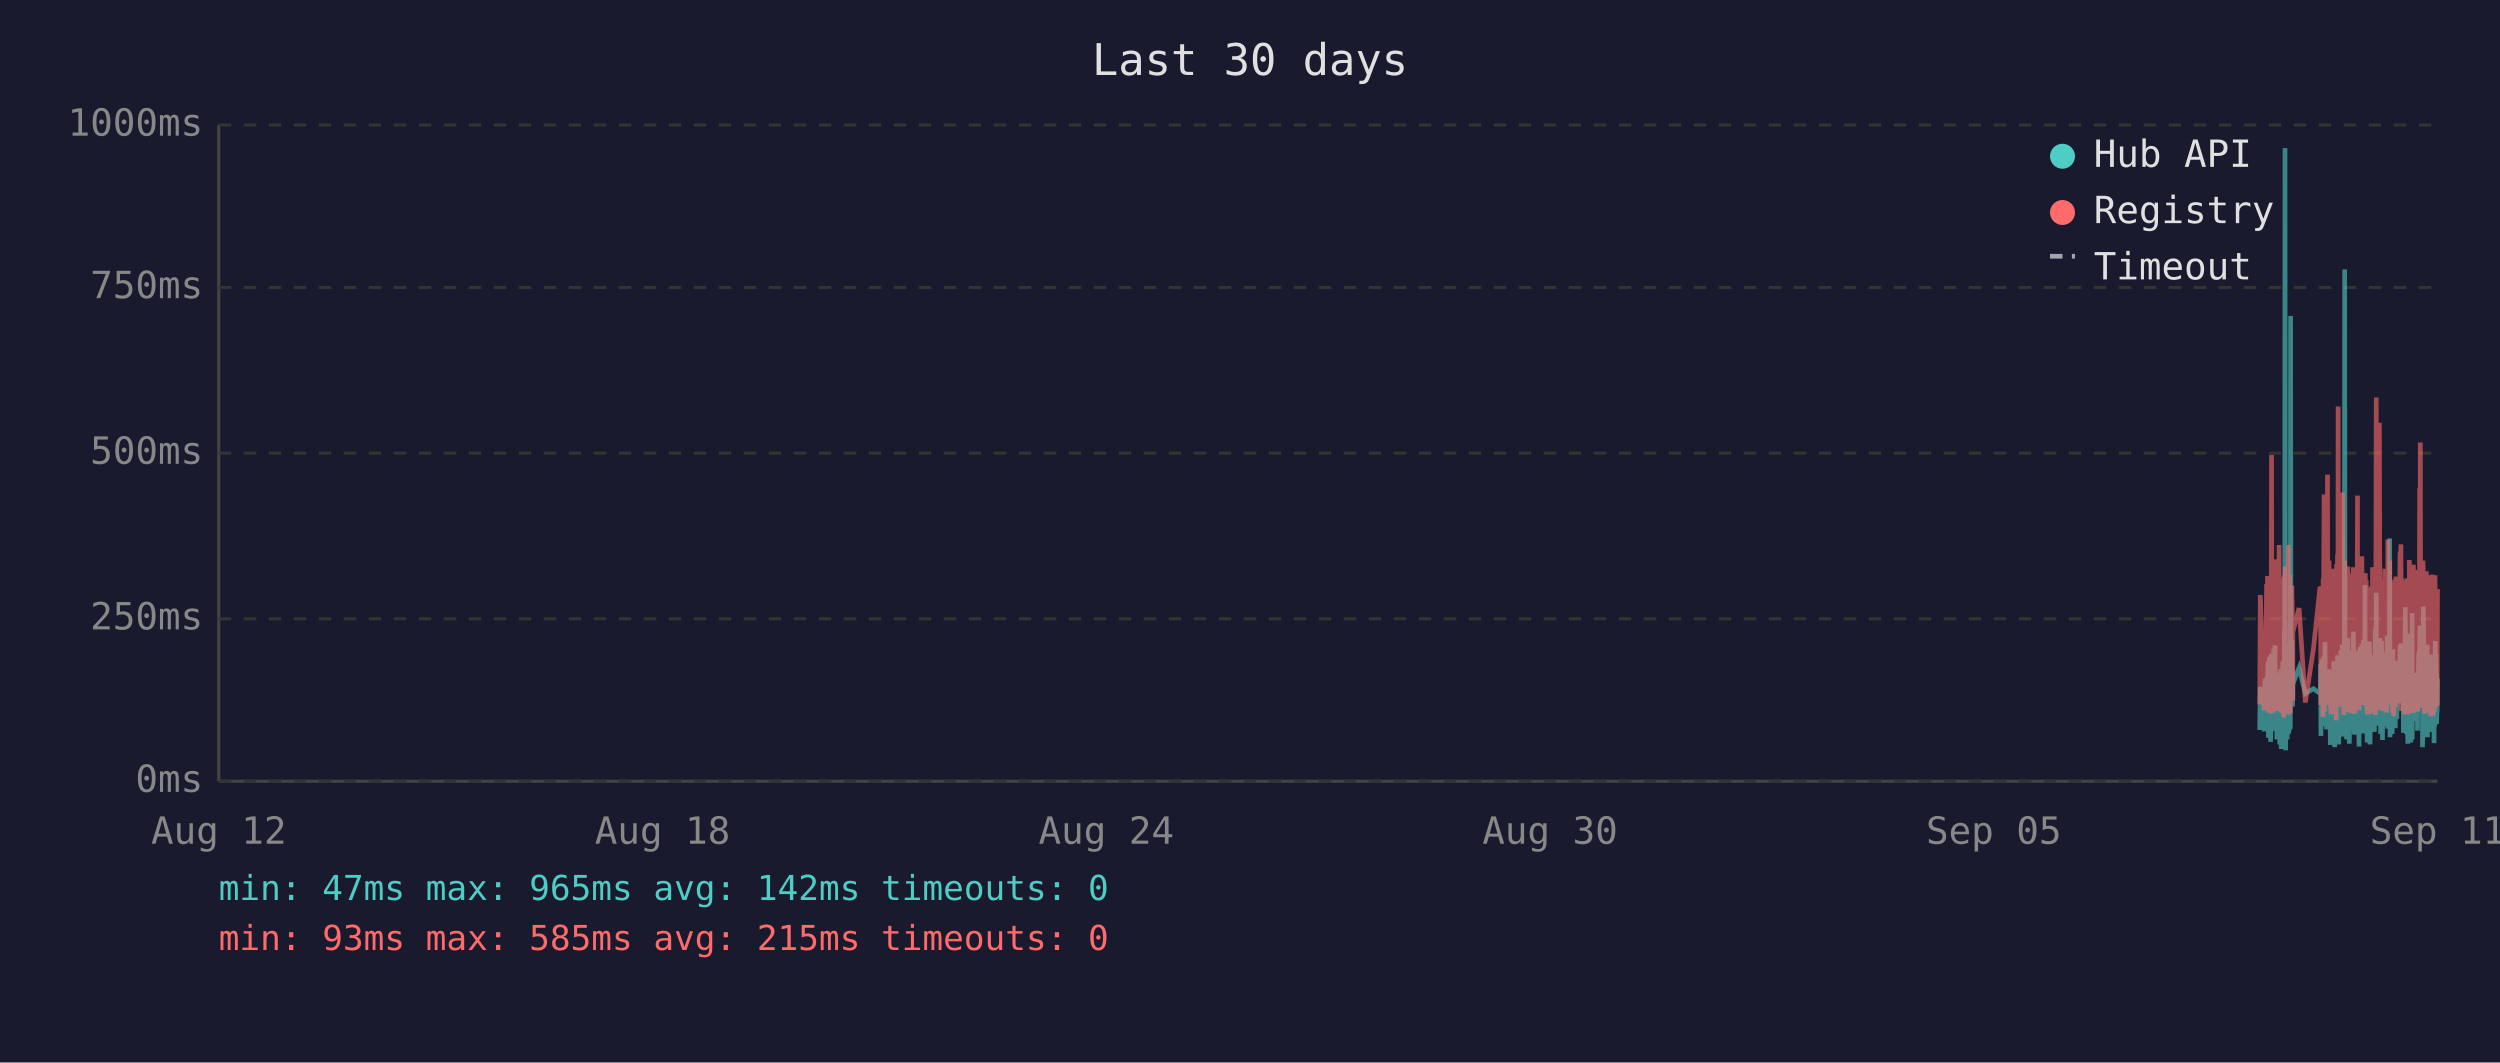
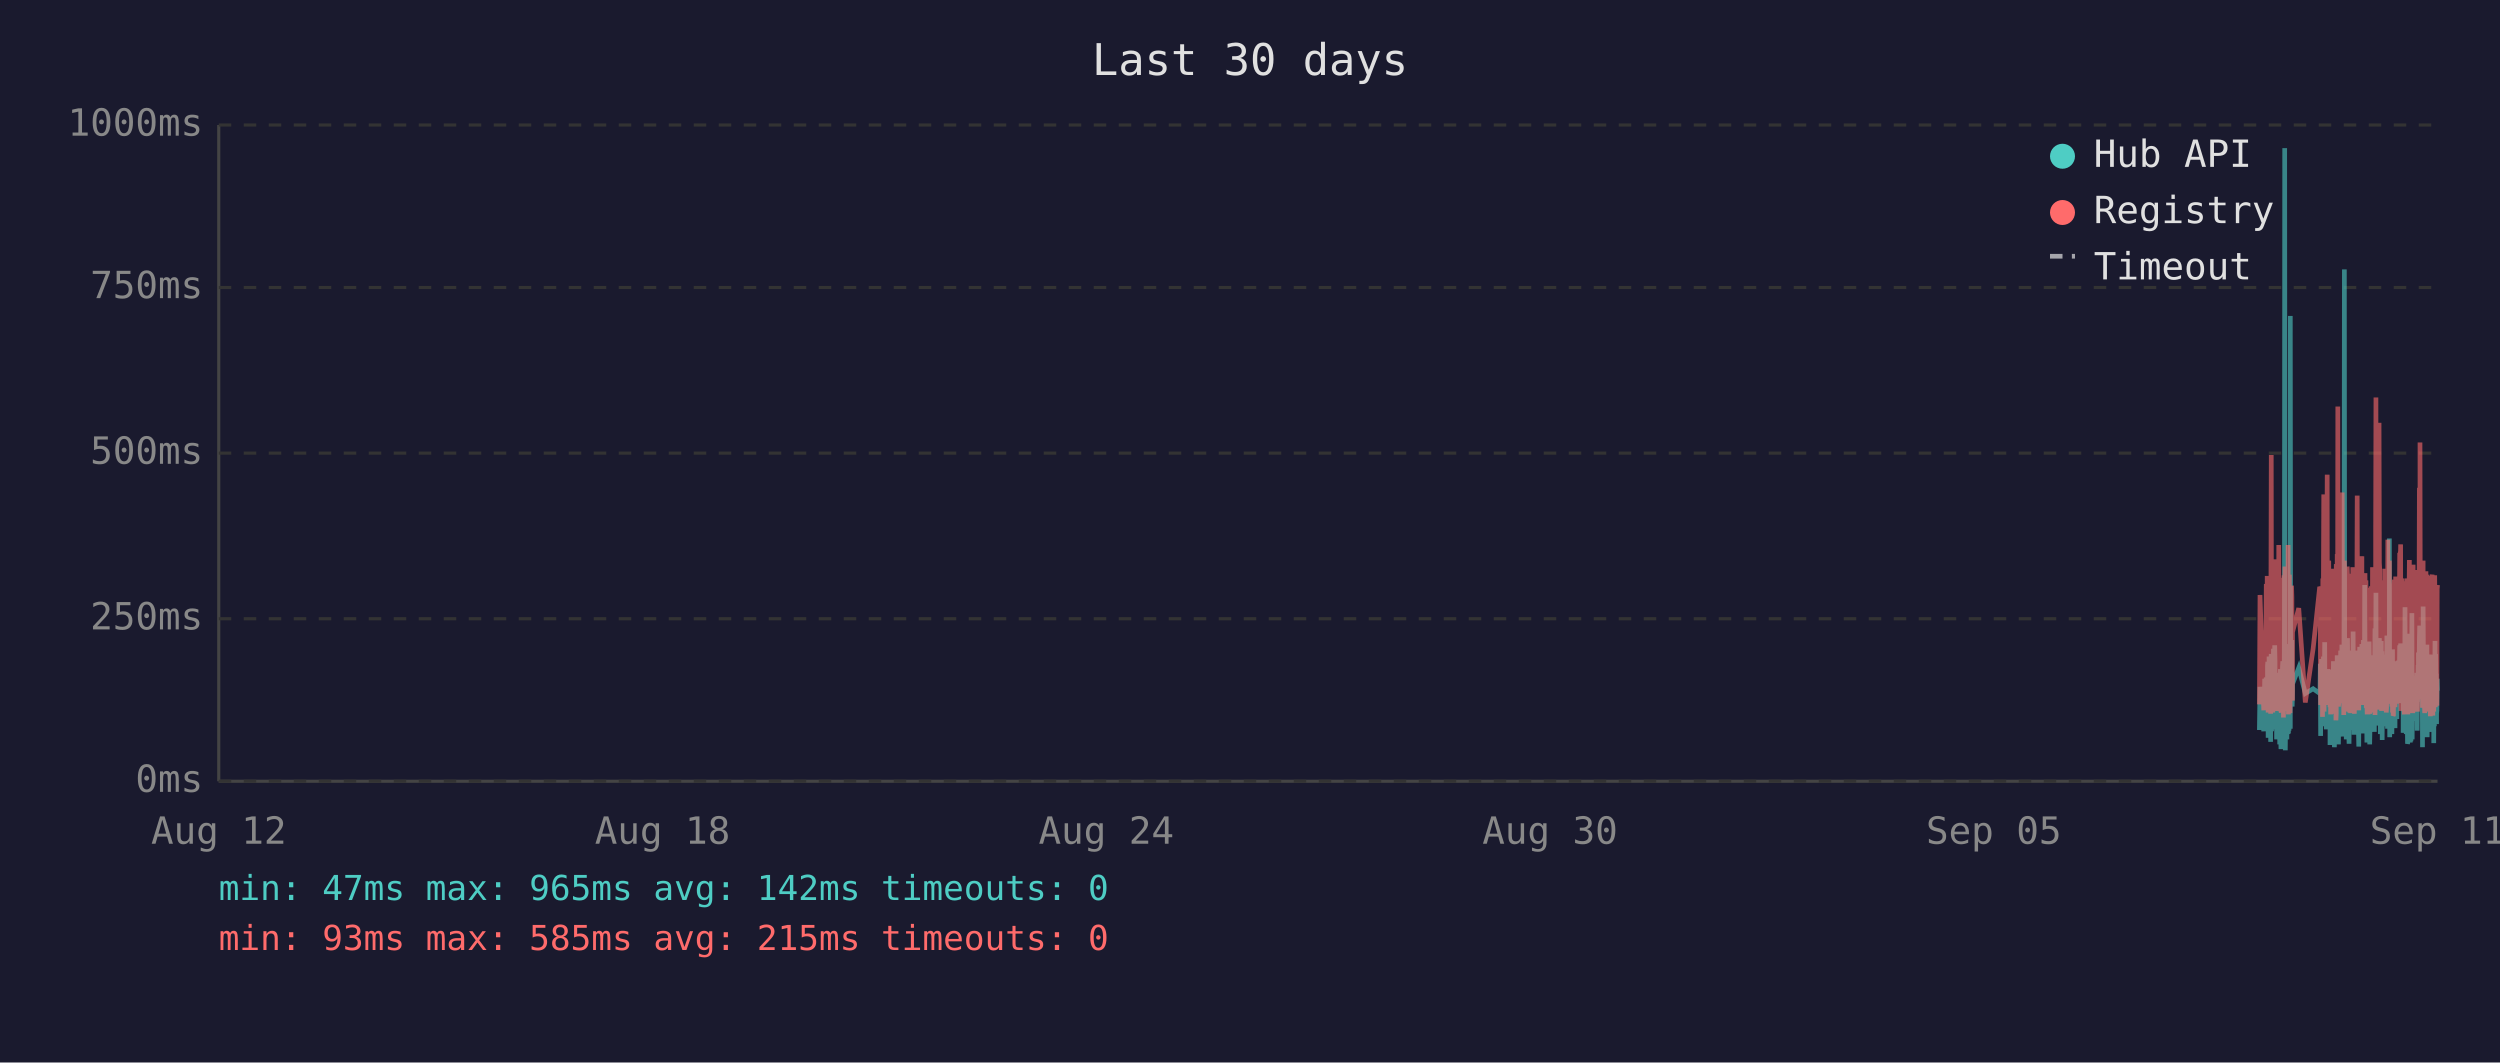
<svg xmlns="http://www.w3.org/2000/svg" viewBox="0 0 800 340" font-family="monospace" font-size="12">
  <rect width="800" height="340" fill="#1a1a2e" />
  <text x="400" y="24" fill="#e0e0e0" font-size="14" text-anchor="middle">Last 30 days</text>
  <line x1="70" y1="40" x2="70" y2="250" stroke="#444" stroke-width="1" />
  <line x1="70" y1="250" x2="780" y2="250" stroke="#444" stroke-width="1" />
  <line x1="70" y1="250" x2="780" y2="250" stroke="#333" stroke-width="1" stroke-dasharray="4" />
  <text x="65" y="250" fill="#888" text-anchor="end" dominant-baseline="middle">0ms</text>
  <line x1="70" y1="198" x2="780" y2="198" stroke="#333" stroke-width="1" stroke-dasharray="4" />
  <text x="65" y="198" fill="#888" text-anchor="end" dominant-baseline="middle">250ms</text>
  <line x1="70" y1="145" x2="780" y2="145" stroke="#333" stroke-width="1" stroke-dasharray="4" />
  <text x="65" y="145" fill="#888" text-anchor="end" dominant-baseline="middle">500ms</text>
  <line x1="70" y1="92" x2="780" y2="92" stroke="#333" stroke-width="1" stroke-dasharray="4" />
  <text x="65" y="92" fill="#888" text-anchor="end" dominant-baseline="middle">750ms</text>
  <line x1="70" y1="40" x2="780" y2="40" stroke="#333" stroke-width="1" stroke-dasharray="4" />
  <text x="65" y="40" fill="#888" text-anchor="end" dominant-baseline="middle">1000ms</text>
  <text x="70" y="270" fill="#888" text-anchor="middle">Aug 12</text>
  <text x="212" y="270" fill="#888" text-anchor="middle">Aug 18</text>
  <text x="354" y="270" fill="#888" text-anchor="middle">Aug 24</text>
  <text x="496" y="270" fill="#888" text-anchor="middle">Aug 30</text>
  <text x="638" y="270" fill="#888" text-anchor="middle">Sep 05</text>
  <text x="780" y="270" fill="#888" text-anchor="middle">Sep 11</text>
-   <polyline points="723.1,233.6 723.3,219.8 724.5,234.0 724.8,217.2 724.9,223.3 725.3,216.8 725.4,222.3 725.5,224.2 725.6,225.0 725.6,233.6 725.7,213.0 725.8,211.8 725.9,236.1 725.9,235.1 726.0,223.8 726.1,221.2 726.1,222.3 726.2,210.1 726.3,223.3 726.4,234.7 726.5,220.6 726.6,218.9 726.6,237.4 726.7,223.1 726.8,210.9 726.9,209.3 727.0,234.0 727.0,217.0 727.1,214.3 727.2,230.9 727.3,233.4 727.4,220.6 727.4,221.2 727.5,220.6 727.5,215.8 727.6,207.6 727.7,216.6 727.8,213.9 727.9,218.9 728.0,206.5 728.0,211.4 728.1,228.4 728.2,226.1 728.3,220.2 728.4,221.2 728.5,221.9 728.5,228.8 728.6,236.6 728.7,221.9 728.8,215.3 728.9,231.1 729.0,221.9 729.0,221.2 729.1,218.7 729.2,234.7 729.3,221.2 729.4,218.1 729.5,223.1 729.5,238.2 729.6,220.8 729.7,224.8 729.8,214.1 729.9,232.6 730.0,239.7 730.0,237.6 730.1,232.6 730.2,219.1 730.3,219.8 730.4,217.2 730.5,213.2 730.5,211.6 730.6,220.2 730.7,216.6 730.8,222.5 730.8,234.7 730.9,229.4 731.0,225.6 731.0,201.5 731.1,223.8 731.2,47.4 731.3,196.0 731.4,240.1 731.4,231.1 731.5,221.0 731.6,225.0 731.7,217.9 731.8,212.8 731.9,236.6 731.9,222.7 732.0,222.9 732.1,221.0 732.2,234.9 732.3,209.0 732.4,234.7 732.4,213.5 732.5,206.1 732.6,233.8 732.7,220.2 732.8,230.7 732.9,223.8 732.9,233.2 733.0,101.1 733.1,207.2 733.2,217.9 733.3,218.9 733.4,224.4 733.4,204.8 733.5,216.6 733.6,226.1 733.7,221.2 733.7,218.9 735.7,213.7 737.7,221.9 740.3,220.4 742.4,221.9 742.5,221.0 742.6,212.4 742.7,235.5 742.7,214.1 742.8,215.3 742.9,214.3 743.0,210.9 743.1,219.5 743.2,221.0 743.2,222.9 743.3,232.4 743.4,217.4 743.5,231.1 743.6,210.1 743.7,216.0 743.7,232.2 743.8,226.1 743.9,216.2 744.0,205.5 744.1,230.3 744.2,217.4 744.2,224.4 744.3,232.2 744.4,215.8 744.5,233.4 744.6,214.5 744.7,219.3 744.8,221.9 744.9,227.3 745.0,214.1 745.1,222.9 745.1,215.6 745.2,218.3 745.3,220.0 745.4,215.1 745.5,230.1 745.6,214.3 745.6,215.8 745.7,238.4 745.8,223.8 745.9,238.0 746.0,222.1 746.1,222.1 746.1,230.5 746.2,220.2 746.3,216.8 746.4,225.6 746.5,236.1 746.6,221.9 746.6,216.8 746.7,220.6 746.8,211.6 746.9,216.6 747.0,233.8 747.1,239.1 747.1,234.9 747.2,227.3 747.3,229.4 747.4,211.6 747.5,215.1 747.6,215.8 747.6,236.1 747.6,235.3 747.7,221.7 747.8,216.8 747.9,233.8 748.0,209.7 748.0,223.8 748.1,222.7 748.2,216.6 748.3,229.4 748.4,238.2 748.5,229.6 748.5,220.4 748.6,214.5 748.7,220.4 748.8,229.8 748.9,221.2 749.0,219.3 749.0,217.4 749.1,208.2 749.2,218.5 749.3,208.2 749.4,218.9 749.5,206.3 749.5,235.7 749.6,212.2 749.7,213.9 749.8,219.8 749.9,218.7 750.0,233.0 750.0,219.3 750.1,226.1 750.2,197.1 750.3,86.2 750.4,216.0 750.5,233.8 750.5,208.2 750.6,213.0 750.7,210.3 750.8,223.3 750.9,236.6 751.0,217.9 751.0,205.9 751.1,216.4 751.2,216.4 751.3,204.2 751.4,216.4 751.5,219.8 751.5,213.7 751.5,231.7 751.6,223.1 751.7,234.9 751.8,238.0 751.9,228.2 751.9,231.5 752.0,222.1 752.1,222.1 752.2,233.6 752.3,219.5 752.4,208.2 752.4,225.8 752.5,212.8 752.6,221.0 752.7,233.2 752.8,224.4 752.9,231.5 752.9,216.0 753.0,218.9 753.1,202.1 753.2,224.6 753.3,217.7 753.4,235.1 753.4,222.9 753.5,226.1 753.6,221.4 753.7,219.8 753.8,211.4 753.9,212.2 753.9,220.8 754.0,208.2 754.1,221.4 754.2,222.5 754.3,214.9 754.4,220.2 754.4,209.0 754.5,219.5 754.6,220.2 754.7,215.3 754.8,218.7 754.8,233.4 754.9,238.9 754.9,210.9 755.0,223.5 755.1,213.2 755.2,207.0 755.3,219.5 755.3,216.4 755.4,223.3 755.5,224.2 755.6,215.3 755.7,210.9 755.8,221.0 755.8,206.1 755.9,233.0 756.0,220.4 756.1,210.7 756.2,220.2 756.3,234.7 756.3,204.8 756.4,219.1 756.5,228.6 756.6,214.3 756.7,222.3 756.8,187.2 756.8,208.6 756.9,221.2 757.0,207.4 757.1,220.6 757.2,221.4 757.3,228.4 757.3,223.5 757.4,226.5 757.5,237.6 757.5,221.4 757.6,234.2 757.7,220.8 757.8,214.9 757.8,234.5 757.9,217.0 758.0,227.1 758.1,221.7 758.2,205.3 758.3,215.6 758.3,226.5 758.4,238.2 758.5,232.6 758.6,223.3 758.7,216.8 758.8,234.0 758.8,225.4 758.9,218.1 759.0,209.9 759.1,218.3 759.2,225.6 759.2,209.7 759.3,211.6 759.4,224.0 759.5,219.1 759.5,221.4 759.6,223.8 759.7,233.4 759.7,226.7 759.8,234.2 759.9,222.9 760.0,213.0 760.1,201.1 760.2,229.2 760.2,220.8 760.3,215.8 760.4,189.7 760.5,223.5 760.6,208.8 760.7,223.3 760.7,217.7 760.8,207.8 760.9,218.1 761.0,213.9 761.1,212.0 761.2,218.9 761.2,218.3 761.3,232.2 761.4,206.3 761.5,204.2 761.6,218.5 761.7,230.9 761.7,218.3 761.8,234.9 761.9,229.8 762.0,215.3 762.1,205.1 762.2,232.6 762.2,231.1 762.3,208.4 762.4,236.8 762.5,218.9 762.6,228.6 762.6,228.4 762.7,209.5 762.8,217.0 762.9,232.4 763.0,230.1 763.1,212.8 763.1,223.8 763.2,221.4 763.3,232.2 763.4,218.1 763.5,222.5 763.6,229.4 763.6,221.2 763.7,230.3 763.8,224.2 763.9,203.4 764.0,208.2 764.1,233.2 764.1,222.9 764.2,228.2 764.3,216.6 764.4,219.3 764.5,221.0 764.6,214.5 764.6,211.8 764.7,172.3 764.8,235.9 764.9,230.9 765.0,211.6 765.1,209.5 765.1,217.2 765.2,218.7 765.3,220.0 765.4,215.3 765.5,234.9 765.6,227.3 765.6,213.9 765.7,207.8 765.8,230.1 765.9,225.4 766.0,233.0 766.0,215.1 766.1,225.0 766.2,219.3 766.3,220.8 766.3,220.6 766.4,225.0 766.5,233.0 766.5,211.6 766.6,222.9 766.7,220.0 766.8,225.0 766.9,213.7 767.0,213.7 767.0,230.1 767.1,213.5 767.2,224.2 767.3,214.9 767.4,224.2 767.5,211.4 767.6,218.7 767.6,212.8 767.7,215.1 767.8,225.0 767.9,213.7 768.0,206.5 768.1,213.9 768.1,217.7 768.2,219.1 768.3,205.9 768.4,224.0 768.5,212.4 768.5,216.4 768.6,219.8 768.7,220.6 768.8,215.3 768.9,222.5 769.0,224.6 769.0,223.1 769.1,234.5 769.2,230.9 769.3,229.6 769.4,224.6 769.5,225.2 769.5,216.6 769.6,218.3 769.7,194.3 769.8,231.1 769.9,223.3 770.0,207.4 770.0,216.2 770.1,234.9 770.2,231.7 770.3,212.8 770.4,226.5 770.5,238.0 770.5,237.6 770.6,221.4 770.7,219.5 770.8,220.4 770.9,217.2 771.0,217.9 771.0,202.8 771.1,216.6 771.2,224.4 771.3,215.6 771.4,215.1 771.4,237.6 771.5,219.8 771.5,237.2 771.6,233.2 771.7,222.9 771.8,224.2 771.9,196.2 771.9,236.6 772.0,217.9 772.1,218.9 772.2,223.3 772.3,218.5 772.4,224.4 772.4,217.2 772.5,217.7 772.6,216.4 772.7,228.2 772.8,217.0 772.9,216.4 772.9,217.0 773.0,224.8 773.1,230.7 773.2,222.5 773.3,218.5 773.4,221.2 773.4,215.3 773.5,217.4 773.6,233.8 773.7,217.4 773.8,224.6 773.9,212.8 773.9,214.9 774.0,208.8 774.1,214.1 774.2,215.3 774.3,204.8 774.4,200.2 774.4,223.3 774.5,211.4 774.6,209.3 774.7,205.1 774.8,215.1 774.9,223.5 774.9,224.2 775.0,209.9 775.1,216.8 775.2,214.9 775.2,239.1 775.3,235.5 775.4,216.4 775.4,214.7 775.5,194.1 775.6,210.9 775.7,216.2 775.8,232.8 775.8,233.0 775.9,221.9 776.0,235.5 776.1,220.6 776.2,222.3 776.3,226.1 776.3,232.8 776.4,211.4 776.5,232.6 776.6,235.3 776.7,206.3 776.8,235.9 776.8,220.4 776.9,217.2 777.0,221.4 777.1,213.7 777.2,217.0 777.3,218.3 777.3,214.9 777.4,231.5 777.5,212.2 777.6,215.1 777.7,217.4 777.8,234.2 777.8,231.7 777.9,210.3 778.0,209.5 778.1,220.2 778.2,219.8 778.3,219.3 778.3,224.4 778.4,224.0 778.5,215.3 778.6,224.4 778.6,233.8 778.7,220.2 778.8,228.6 778.8,216.0 778.9,237.8 779.0,215.6 779.1,232.4 779.2,220.2 779.3,205.1 779.3,231.3 779.4,220.2 779.5,209.3 779.6,216.6 779.7,215.6 779.7,231.7 779.8,228.4 779.9,227.3 780.0,217.2" fill="none" stroke="#4ecdc4" stroke-width="1.5" opacity="0.6" />
-   <polyline points="723.1,225.4 723.3,190.4 724.5,227.3 724.8,201.7 724.9,226.5 725.3,187.6 725.4,187.6 725.5,215.8 725.6,184.3 725.6,224.6 725.7,206.3 725.8,192.5 725.9,228.0 725.9,225.8 726.0,209.0 726.1,204.0 726.1,209.0 726.2,196.2 726.3,224.4 726.4,225.8 726.5,206.1 726.6,204.2 726.6,228.4 726.7,222.3 726.8,186.0 726.9,145.6 727.0,226.3 727.0,215.1 727.1,226.3 727.2,224.2 727.3,226.5 727.4,228.0 727.4,228.0 727.5,206.5 727.5,198.1 727.6,181.3 727.7,193.1 727.8,199.4 727.9,181.1 728.0,201.1 728.0,196.7 728.1,223.5 728.2,214.9 728.3,179.0 728.4,185.3 728.5,227.5 728.5,225.8 728.6,226.7 728.7,185.7 728.8,209.5 728.9,224.4 729.0,184.9 729.0,184.5 729.1,206.3 729.2,225.0 729.3,174.4 729.4,200.7 729.5,185.3 729.5,226.5 729.6,186.4 729.7,222.7 729.8,190.8 729.9,216.6 730.0,227.5 730.0,228.0 730.1,227.7 730.2,186.6 730.3,210.5 730.4,200.2 730.5,200.4 730.5,198.1 730.6,206.1 730.7,190.4 730.8,184.9 730.8,229.6 730.9,217.7 731.0,184.1 731.0,188.3 731.1,216.6 731.2,187.8 731.3,181.3 731.4,227.5 731.4,225.6 731.5,207.4 731.6,226.5 731.7,201.3 731.8,193.9 731.9,226.9 731.9,184.1 732.0,209.0 732.1,185.5 732.2,225.8 732.3,174.4 732.4,228.6 732.4,192.7 732.5,197.5 732.6,224.0 732.7,183.9 732.8,225.0 732.9,228.2 732.9,216.0 733.0,209.9 733.1,192.2 733.2,193.3 733.3,221.7 733.4,187.4 733.4,191.0 733.5,192.9 733.6,217.2 733.7,224.2 733.7,202.3 735.7,194.6 737.7,224.8 740.3,207.6 742.4,187.8 742.5,188.7 742.6,201.7 742.7,225.6 742.7,191.0 742.8,187.6 742.9,190.8 743.0,190.6 743.1,208.8 743.2,210.5 743.2,216.0 743.3,229.4 743.4,185.1 743.5,218.7 743.6,182.8 743.7,158.2 743.7,221.7 743.8,227.7 743.9,191.8 744.0,178.8 744.1,225.4 744.2,203.0 744.2,219.5 744.3,219.3 744.4,205.3 744.5,225.6 744.6,182.0 744.7,181.3 744.8,151.9 744.9,218.5 745.0,189.1 745.1,208.0 745.1,207.4 745.2,210.1 745.3,179.4 745.4,202.1 745.5,224.2 745.6,194.3 745.6,189.9 745.7,226.3 745.8,196.4 745.9,228.6 746.0,206.5 746.1,217.4 746.1,224.4 746.2,182.0 746.3,191.4 746.4,228.4 746.5,225.4 746.6,225.2 746.6,187.6 746.7,184.7 746.8,196.7 746.9,204.0 747.0,223.8 747.1,224.4 747.1,226.9 747.2,215.6 747.3,216.8 747.4,210.1 747.5,208.2 747.6,205.9 747.6,230.5 747.6,228.4 747.7,180.5 747.8,186.4 747.9,223.8 748.0,177.3 748.0,184.7 748.1,225.8 748.2,130.1 748.3,217.2 748.4,226.1 748.5,224.8 748.5,181.8 748.6,190.8 748.7,201.7 748.8,225.0 748.9,221.0 749.0,183.4 749.0,192.7 749.1,199.2 749.2,184.9 749.3,182.2 749.4,183.9 749.5,178.4 749.5,224.2 749.6,157.6 749.7,197.7 749.8,208.6 749.9,184.5 750.0,214.1 750.0,228.8 750.1,206.5 750.2,194.6 750.3,179.4 750.4,186.6 750.5,221.9 750.5,214.1 750.6,203.6 750.7,197.3 750.8,208.8 750.9,225.2 751.0,190.6 751.0,194.6 751.1,189.5 751.2,181.3 751.3,184.5 751.4,191.4 751.5,188.1 751.5,192.7 751.5,226.1 751.6,227.7 751.7,225.0 751.8,223.5 751.9,215.3 751.9,228.0 752.0,215.1 752.1,184.5 752.2,215.3 752.3,228.2 752.4,197.3 752.4,184.3 752.5,224.4 752.6,183.6 752.7,225.6 752.8,185.3 752.9,224.8 752.9,226.3 753.0,181.5 753.1,190.8 753.2,213.5 753.3,189.7 753.4,225.0 753.4,228.4 753.5,226.3 753.6,217.7 753.7,203.4 753.8,199.6 753.9,194.8 753.9,185.3 754.0,199.4 754.1,188.9 754.2,215.1 754.3,190.6 754.4,158.6 754.4,192.7 754.5,187.8 754.6,207.8 754.7,195.0 754.8,184.1 754.8,216.0 754.9,227.3 754.9,183.6 755.0,223.8 755.1,194.3 755.2,182.8 755.3,185.1 755.3,202.3 755.4,204.4 755.5,220.6 755.6,189.3 755.7,207.8 755.8,181.3 755.8,178.0 755.9,223.3 756.0,183.4 756.1,191.6 756.2,204.0 756.3,225.6 756.3,195.8 756.4,210.1 756.5,222.9 756.6,189.1 756.7,207.0 756.8,191.2 756.8,197.5 756.9,183.4 757.0,197.9 757.1,193.5 757.2,185.7 757.3,226.5 757.3,225.4 757.4,210.9 757.5,226.7 757.5,225.2 757.6,228.6 757.7,210.1 757.8,193.1 757.8,228.6 757.9,214.7 758.0,214.9 758.1,214.5 758.2,188.1 758.3,191.4 758.3,226.3 758.4,228.4 758.5,223.8 758.6,211.4 758.7,216.8 758.8,226.5 758.8,187.6 758.9,203.4 759.0,226.5 759.1,191.2 759.2,217.0 759.2,181.5 759.3,196.2 759.4,228.0 759.5,191.8 759.5,225.8 759.6,225.8 759.7,227.5 759.7,218.3 759.8,227.7 759.9,183.9 760.0,190.6 760.1,228.8 760.2,222.9 760.2,223.8 760.3,170.4 760.4,127.2 760.5,196.0 760.6,199.6 760.7,227.1 760.7,188.9 760.8,191.6 760.9,209.0 761.0,192.5 761.1,188.5 761.2,182.2 761.2,209.0 761.3,225.6 761.4,135.3 761.5,180.1 761.6,182.0 761.7,225.2 761.7,185.7 761.8,223.8 761.9,225.8 762.0,189.1 762.1,207.0 762.2,227.5 762.2,216.0 762.3,197.1 762.4,222.5 762.5,214.5 762.6,217.2 762.6,223.8 762.7,189.5 762.8,186.8 762.9,223.5 763.0,223.3 763.1,189.9 763.1,226.5 763.2,182.0 763.3,224.2 763.4,205.3 763.5,227.1 763.6,224.0 763.6,185.1 763.7,228.0 763.8,226.5 763.9,184.5 764.0,207.2 764.1,218.3 764.1,172.7 764.2,224.4 764.3,195.0 764.4,189.7 764.5,181.3 764.6,185.1 764.6,197.5 764.7,179.4 764.8,224.0 764.9,225.2 765.0,192.2 765.1,205.9 765.1,207.4 765.2,210.5 765.3,224.4 765.4,191.4 765.5,226.1 765.6,218.3 765.6,189.3 765.7,228.0 765.8,209.0 765.9,229.0 766.0,228.8 766.0,192.9 766.1,187.0 766.2,187.6 766.3,185.5 766.3,208.0 766.4,224.6 766.5,226.3 766.5,200.4 766.6,216.4 766.7,184.5 766.8,207.2 766.9,190.8 767.0,191.8 767.0,225.2 767.1,190.8 767.2,208.2 767.3,191.2 767.4,188.1 767.5,194.1 767.6,187.0 767.6,193.1 767.7,189.7 767.8,224.2 767.9,193.3 768.0,176.9 768.1,188.9 768.1,176.5 768.2,180.7 768.3,174.2 768.4,227.5 768.5,185.7 768.5,191.0 768.6,207.2 768.7,185.1 768.8,192.0 768.9,216.6 769.0,226.3 769.0,208.0 769.1,226.5 769.2,227.3 769.3,218.9 769.4,227.1 769.5,228.6 769.5,191.6 769.6,227.1 769.7,198.6 769.8,227.3 769.9,218.9 770.0,186.0 770.0,191.0 770.1,224.6 770.2,228.6 770.3,185.1 770.4,217.4 770.5,223.8 770.5,228.6 770.6,227.3 770.7,206.1 770.8,206.1 770.9,193.9 771.0,188.9 771.0,179.2 771.1,200.0 771.2,226.7 771.3,193.9 771.4,192.0 771.4,227.3 771.5,204.8 771.5,227.5 771.6,226.5 771.7,225.4 771.8,226.7 771.9,193.3 771.9,228.2 772.0,193.1 772.1,209.0 772.2,228.2 772.3,180.7 772.4,210.9 772.4,197.7 772.5,192.9 772.6,193.5 772.7,215.8 772.8,199.8 772.9,207.2 772.9,224.4 773.0,224.6 773.1,214.7 773.2,186.2 773.3,225.2 773.4,182.4 773.4,190.6 773.5,197.5 773.6,226.5 773.7,227.7 773.8,212.0 773.9,191.8 773.9,189.3 774.0,194.3 774.1,191.4 774.2,191.4 774.3,156.1 774.4,209.9 774.4,184.3 774.5,141.6 774.6,198.8 774.7,200.7 774.8,195.8 774.9,223.8 774.9,185.7 775.0,197.7 775.1,191.0 775.2,193.5 775.2,226.5 775.3,223.1 775.4,191.6 775.4,179.4 775.5,225.2 775.6,185.5 775.7,194.6 775.8,209.9 775.8,224.2 775.9,228.0 776.0,228.2 776.1,222.5 776.2,187.4 776.3,200.2 776.3,225.6 776.4,182.8 776.5,227.7 776.6,224.0 776.7,183.9 776.8,219.5 776.8,184.3 776.9,189.3 777.0,194.8 777.1,189.3 777.2,189.7 777.3,203.8 777.3,209.3 777.4,212.6 777.5,185.7 777.6,206.5 777.7,207.4 777.8,229.2 777.8,222.7 777.9,194.6 778.0,196.9 778.1,204.0 778.2,219.3 778.3,184.5 778.3,183.9 778.4,208.4 778.5,209.5 778.6,215.1 778.6,229.0 778.7,204.2 778.8,216.2 778.8,208.2 778.9,227.7 779.0,192.9 779.1,226.3 779.2,184.1 779.3,194.3 779.3,226.3 779.4,207.8 779.5,197.3 779.6,189.1 779.7,204.4 779.7,224.4 779.8,217.4 779.9,225.8 780.0,188.5" fill="none" stroke="#ff6b6b" stroke-width="1.5" opacity="0.6" />
+   <polyline points="723.0,233.6 723.2,219.8 724.4,234.0 724.7,217.2 724.9,223.3 725.2,216.8 725.3,222.3 725.4,224.2 725.5,225.0 725.6,233.6 725.6,213.0 725.7,211.8 725.8,236.1 725.8,235.1 725.9,223.8 726.0,221.2 726.1,222.3 726.1,210.1 726.2,223.3 726.3,234.7 726.4,220.6 726.5,218.9 726.6,237.4 726.6,223.1 726.7,210.9 726.8,209.3 726.9,234.0 727.0,217.0 727.1,214.3 727.1,230.9 727.2,233.4 727.3,220.6 727.3,221.2 727.4,220.6 727.5,215.8 727.5,207.6 727.6,216.6 727.7,213.9 727.8,218.9 727.9,206.5 728.0,211.4 728.0,228.4 728.1,226.1 728.2,220.2 728.3,221.2 728.4,221.9 728.5,228.8 728.5,236.6 728.6,221.9 728.7,215.3 728.8,231.1 728.9,221.9 729.0,221.2 729.0,218.7 729.1,234.7 729.2,221.2 729.3,218.1 729.4,223.1 729.5,238.2 729.5,220.8 729.6,224.8 729.7,214.1 729.8,232.6 729.9,239.7 730.0,237.6 730.0,232.6 730.1,219.1 730.2,219.8 730.3,217.2 730.4,213.2 730.5,211.6 730.5,220.2 730.6,216.6 730.7,222.5 730.7,234.7 730.8,229.4 730.9,225.6 731.0,201.5 731.0,223.8 731.1,47.4 731.2,196.0 731.3,240.1 731.4,231.1 731.4,221.0 731.5,225.0 731.6,217.9 731.7,212.8 731.8,236.6 731.9,222.7 731.9,222.9 732.0,221.0 732.1,234.9 732.2,209.0 732.3,234.7 732.4,213.5 732.4,206.1 732.5,233.8 732.6,220.2 732.7,230.7 732.8,223.8 732.9,233.2 732.9,101.1 733.0,207.2 733.1,217.9 733.2,218.9 733.3,224.4 733.4,204.8 733.4,216.6 733.5,226.1 733.6,221.2 733.6,218.9 735.6,213.7 737.7,221.9 740.2,220.4 742.3,221.9 742.4,221.0 742.5,212.4 742.6,235.5 742.7,214.1 742.7,215.3 742.8,214.3 742.9,210.9 743.0,219.5 743.1,221.0 743.2,222.9 743.2,232.4 743.3,217.4 743.4,231.1 743.5,210.1 743.6,216.0 743.7,232.2 743.7,226.1 743.8,216.2 743.9,205.5 744.0,230.3 744.1,217.4 744.2,224.4 744.2,232.2 744.3,215.8 744.4,233.4 744.5,214.5 744.6,219.3 744.7,221.9 744.8,227.3 744.9,214.1 745.0,222.9 745.1,215.6 745.1,218.3 745.2,220.0 745.3,215.1 745.4,230.1 745.5,214.3 745.6,215.8 745.6,238.4 745.7,223.8 745.8,238.0 745.9,222.1 746.0,222.1 746.1,230.5 746.1,220.2 746.2,216.8 746.3,225.6 746.4,236.1 746.5,221.9 746.6,216.8 746.6,220.6 746.7,211.6 746.8,216.6 746.9,233.8 747.0,239.1 747.1,234.9 747.1,227.3 747.2,229.4 747.3,211.6 747.4,215.1 747.5,215.8 747.5,236.1 747.6,235.3 747.6,221.7 747.7,216.8 747.8,233.8 747.9,209.7 748.0,223.8 748.0,222.7 748.1,216.6 748.2,229.4 748.3,238.2 748.4,229.6 748.5,220.4 748.5,214.5 748.6,220.4 748.7,229.8 748.8,221.2 748.9,219.3 749.0,217.4 749.0,208.2 749.1,218.5 749.2,208.2 749.3,218.9 749.4,206.3 749.5,235.7 749.5,212.2 749.6,213.9 749.7,219.8 749.8,218.7 749.9,233.0 750.0,219.3 750.0,226.1 750.1,197.1 750.2,86.2 750.3,216.0 750.4,233.8 750.5,208.2 750.5,213.0 750.6,210.3 750.7,223.3 750.8,236.6 750.9,217.9 751.0,205.9 751.0,216.4 751.1,216.4 751.2,204.2 751.3,216.4 751.4,219.8 751.4,213.7 751.5,231.7 751.5,223.1 751.6,234.9 751.7,238.0 751.8,228.2 751.9,231.5 751.9,222.1 752.0,222.1 752.1,233.6 752.2,219.5 752.3,208.2 752.4,225.8 752.4,212.8 752.5,221.0 752.6,233.2 752.7,224.4 752.8,231.5 752.9,216.0 752.9,218.9 753.0,202.1 753.1,224.6 753.2,217.7 753.3,235.1 753.4,222.9 753.4,226.1 753.5,221.4 753.6,219.8 753.7,211.4 753.8,212.2 753.9,220.8 753.9,208.2 754.0,221.4 754.1,222.5 754.2,214.9 754.3,220.2 754.4,209.0 754.4,219.5 754.5,220.2 754.6,215.3 754.7,218.7 754.7,233.4 754.8,238.9 754.9,210.9 754.9,223.5 755.0,213.2 755.1,207.0 755.2,219.5 755.3,216.4 755.4,223.3 755.4,224.2 755.5,215.3 755.6,210.9 755.7,221.0 755.8,206.1 755.8,233.0 755.9,220.4 756.0,210.7 756.1,220.2 756.2,234.7 756.3,204.8 756.3,219.1 756.4,228.6 756.5,214.3 756.6,222.3 756.7,187.2 756.8,208.6 756.8,221.2 756.9,207.4 757.0,220.6 757.1,221.4 757.2,228.4 757.3,223.5 757.3,226.5 757.4,237.6 757.4,221.4 757.5,234.2 757.6,220.8 757.7,214.9 757.8,234.5 757.8,217.0 757.9,227.1 758.0,221.7 758.1,205.3 758.2,215.6 758.3,226.5 758.3,238.2 758.4,232.6 758.5,223.3 758.6,216.8 758.7,234.0 758.8,225.4 758.8,218.1 758.9,209.9 759.0,218.3 759.1,225.6 759.2,209.7 759.3,211.6 759.3,224.0 759.4,219.1 759.5,221.4 759.5,223.8 759.6,233.4 759.7,226.7 759.8,234.2 759.8,222.9 759.9,213.0 760.0,201.1 760.1,229.2 760.2,220.8 760.2,215.8 760.3,189.7 760.4,223.5 760.5,208.8 760.6,223.3 760.7,217.7 760.7,207.8 760.8,218.1 760.9,213.9 761.0,212.0 761.1,218.9 761.2,218.3 761.2,232.2 761.3,206.3 761.4,204.2 761.5,218.5 761.6,230.9 761.7,218.3 761.7,234.9 761.8,229.8 761.9,215.3 762.0,205.1 762.1,232.6 762.2,231.1 762.2,208.4 762.3,236.8 762.4,218.9 762.5,228.6 762.6,228.4 762.6,209.5 762.7,217.0 762.8,232.4 762.9,230.1 763.0,212.8 763.1,223.8 763.1,221.4 763.2,232.2 763.3,218.1 763.4,222.5 763.5,229.4 763.6,221.2 763.6,230.3 763.7,224.2 763.8,203.4 763.9,208.2 764.0,233.2 764.1,222.9 764.1,228.2 764.2,216.6 764.3,219.3 764.4,221.0 764.5,214.5 764.6,211.8 764.6,172.3 764.7,235.9 764.8,230.9 764.9,211.6 765.0,209.5 765.1,217.2 765.1,218.7 765.2,220.0 765.3,215.3 765.4,234.9 765.5,227.3 765.6,213.9 765.6,207.8 765.7,230.1 765.8,225.4 765.9,233.0 766.0,215.1 766.1,225.0 766.1,219.3 766.2,220.8 766.2,220.6 766.3,225.0 766.4,233.0 766.5,211.6 766.5,222.9 766.6,220.0 766.7,225.0 766.8,213.7 766.9,213.7 767.0,230.1 767.0,213.5 767.1,224.2 767.2,214.9 767.3,224.2 767.4,211.4 767.5,218.7 767.6,212.8 767.6,215.1 767.7,225.0 767.8,213.7 767.9,206.5 768.0,213.9 768.1,217.7 768.1,219.1 768.2,205.9 768.3,224.0 768.4,212.4 768.5,216.4 768.5,219.8 768.6,220.6 768.7,215.3 768.8,222.5 768.9,224.6 769.0,223.1 769.0,234.5 769.1,230.9 769.2,229.6 769.3,224.6 769.4,225.2 769.5,216.6 769.5,218.3 769.6,194.3 769.7,231.1 769.8,223.3 769.9,207.4 770.0,216.2 770.0,234.9 770.1,231.7 770.2,212.8 770.3,226.5 770.4,238.0 770.5,237.6 770.5,221.4 770.6,219.5 770.7,220.4 770.8,217.2 770.9,217.9 771.0,202.8 771.0,216.6 771.1,224.4 771.2,215.6 771.3,215.1 771.3,237.6 771.4,219.8 771.5,237.2 771.5,233.2 771.6,222.9 771.7,224.2 771.8,196.2 771.9,236.6 772.0,217.9 772.0,218.9 772.1,223.3 772.2,218.5 772.3,224.4 772.4,217.2 772.4,217.7 772.5,216.4 772.6,228.2 772.7,217.0 772.8,216.4 772.9,217.0 772.9,224.8 773.0,230.7 773.1,222.5 773.2,218.5 773.3,221.2 773.4,215.3 773.4,217.4 773.5,233.8 773.6,217.4 773.7,224.6 773.8,212.8 773.9,214.9 773.9,208.8 774.0,214.1 774.1,215.3 774.2,204.8 774.3,200.2 774.4,223.3 774.4,211.4 774.5,209.3 774.6,205.1 774.7,215.1 774.8,223.5 774.9,224.2 774.9,209.9 775.0,216.8 775.1,214.9 775.2,239.1 775.2,235.5 775.3,216.4 775.4,214.7 775.4,194.1 775.5,210.9 775.6,216.2 775.7,232.8 775.8,233.0 775.9,221.9 775.9,235.5 776.0,220.6 776.1,222.3 776.2,226.1 776.3,232.8 776.3,211.4 776.4,232.6 776.5,235.3 776.6,206.3 776.7,235.9 776.8,220.4 776.8,217.2 776.9,221.4 777.0,213.7 777.1,217.0 777.2,218.3 777.3,214.9 777.3,231.5 777.4,212.2 777.5,215.1 777.6,217.4 777.7,234.2 777.8,231.7 777.8,210.3 777.9,209.5 778.0,220.2 778.1,219.8 778.2,219.3 778.3,224.4 778.3,224.0 778.4,215.3 778.5,224.4 778.5,233.8 778.6,220.2 778.7,228.6 778.8,216.0 778.8,237.8 778.9,215.6 779.0,232.4 779.1,220.2 779.2,205.1 779.3,231.3 779.3,220.2 779.4,209.3 779.5,216.6 779.6,215.6 779.7,231.7 779.7,228.4 779.8,227.3 779.9,217.2 780.0,221.0" fill="none" stroke="#4ecdc4" stroke-width="1.5" opacity="0.6" />
+   <polyline points="723.0,225.4 723.2,190.4 724.4,227.3 724.7,201.7 724.9,226.5 725.2,187.6 725.3,187.6 725.4,215.8 725.5,184.3 725.6,224.6 725.6,206.3 725.7,192.5 725.8,228.0 725.8,225.8 725.9,209.0 726.0,204.0 726.1,209.0 726.1,196.2 726.2,224.4 726.3,225.8 726.4,206.1 726.5,204.2 726.6,228.4 726.6,222.3 726.7,186.0 726.8,145.6 726.9,226.3 727.0,215.1 727.1,226.3 727.1,224.2 727.2,226.5 727.3,228.0 727.3,228.0 727.4,206.5 727.5,198.1 727.5,181.3 727.6,193.1 727.7,199.4 727.8,181.1 727.9,201.1 728.0,196.7 728.0,223.5 728.1,214.9 728.2,179.0 728.3,185.3 728.4,227.5 728.5,225.8 728.5,226.7 728.6,185.7 728.7,209.5 728.8,224.4 728.9,184.9 729.0,184.5 729.0,206.3 729.1,225.0 729.2,174.4 729.3,200.7 729.4,185.3 729.5,226.5 729.5,186.4 729.6,222.7 729.7,190.8 729.8,216.6 729.9,227.5 730.0,228.0 730.0,227.7 730.1,186.6 730.2,210.5 730.3,200.2 730.4,200.4 730.5,198.1 730.5,206.1 730.6,190.4 730.7,184.9 730.7,229.6 730.8,217.7 730.9,184.1 731.0,188.3 731.0,216.6 731.1,187.8 731.2,181.3 731.3,227.5 731.4,225.6 731.4,207.4 731.5,226.5 731.6,201.3 731.7,193.9 731.8,226.9 731.9,184.1 731.9,209.0 732.0,185.5 732.1,225.8 732.2,174.4 732.3,228.6 732.4,192.7 732.4,197.5 732.5,224.0 732.6,183.9 732.7,225.0 732.8,228.2 732.9,216.0 732.9,209.9 733.0,192.2 733.1,193.3 733.2,221.7 733.3,187.4 733.4,191.0 733.4,192.9 733.5,217.2 733.6,224.2 733.6,202.3 735.6,194.6 737.7,224.8 740.2,207.6 742.3,187.8 742.4,188.7 742.5,201.7 742.6,225.6 742.7,191.0 742.7,187.6 742.8,190.8 742.9,190.6 743.0,208.8 743.1,210.5 743.2,216.0 743.2,229.4 743.3,185.1 743.4,218.7 743.5,182.8 743.6,158.2 743.7,221.7 743.7,227.7 743.8,191.8 743.9,178.8 744.0,225.4 744.1,203.0 744.2,219.5 744.2,219.3 744.3,205.3 744.4,225.6 744.5,182.0 744.6,181.3 744.7,151.9 744.8,218.5 744.9,189.1 745.0,208.0 745.1,207.4 745.1,210.1 745.2,179.4 745.3,202.1 745.4,224.2 745.5,194.3 745.6,189.9 745.6,226.3 745.7,196.4 745.8,228.6 745.9,206.5 746.0,217.4 746.1,224.4 746.1,182.0 746.2,191.4 746.3,228.4 746.4,225.4 746.5,225.2 746.6,187.6 746.6,184.7 746.7,196.7 746.8,204.0 746.9,223.8 747.0,224.4 747.1,226.9 747.1,215.6 747.2,216.8 747.3,210.1 747.4,208.2 747.5,205.9 747.5,230.5 747.6,228.4 747.6,180.5 747.7,186.4 747.8,223.8 747.9,177.3 748.0,184.7 748.0,225.8 748.1,130.1 748.2,217.2 748.3,226.1 748.4,224.8 748.5,181.8 748.5,190.8 748.6,201.7 748.7,225.0 748.8,221.0 748.9,183.4 749.0,192.7 749.0,199.2 749.1,184.9 749.2,182.2 749.3,183.9 749.4,178.4 749.5,224.2 749.5,157.6 749.6,197.7 749.7,208.6 749.8,184.5 749.9,214.1 750.0,228.8 750.0,206.5 750.1,194.6 750.2,179.4 750.3,186.6 750.4,221.9 750.5,214.1 750.5,203.6 750.6,197.3 750.7,208.8 750.8,225.2 750.9,190.6 751.0,194.6 751.0,189.5 751.1,181.3 751.2,184.5 751.3,191.4 751.4,188.1 751.4,192.7 751.5,226.1 751.5,227.7 751.6,225.0 751.7,223.5 751.8,215.3 751.9,228.0 751.9,215.1 752.0,184.5 752.1,215.3 752.2,228.2 752.3,197.3 752.4,184.3 752.4,224.4 752.5,183.6 752.6,225.6 752.7,185.3 752.8,224.8 752.9,226.3 752.9,181.5 753.0,190.8 753.1,213.5 753.2,189.7 753.3,225.0 753.4,228.4 753.4,226.3 753.5,217.7 753.6,203.4 753.7,199.6 753.8,194.8 753.9,185.3 753.9,199.4 754.0,188.9 754.1,215.1 754.2,190.6 754.3,158.6 754.4,192.7 754.4,187.8 754.5,207.8 754.6,195.0 754.7,184.1 754.7,216.0 754.8,227.3 754.9,183.6 754.9,223.8 755.0,194.3 755.1,182.8 755.2,185.1 755.3,202.3 755.4,204.4 755.4,220.6 755.5,189.3 755.6,207.8 755.7,181.3 755.8,178.0 755.8,223.3 755.9,183.4 756.0,191.6 756.1,204.0 756.2,225.6 756.3,195.8 756.3,210.1 756.4,222.9 756.5,189.1 756.6,207.0 756.7,191.2 756.8,197.5 756.8,183.4 756.9,197.9 757.0,193.5 757.1,185.7 757.2,226.5 757.3,225.4 757.3,210.9 757.4,226.7 757.4,225.2 757.5,228.6 757.6,210.1 757.7,193.1 757.8,228.6 757.8,214.7 757.9,214.9 758.0,214.5 758.1,188.1 758.2,191.4 758.3,226.3 758.3,228.4 758.4,223.8 758.5,211.4 758.6,216.8 758.7,226.5 758.8,187.6 758.8,203.4 758.9,226.5 759.0,191.2 759.1,217.0 759.2,181.5 759.3,196.2 759.3,228.0 759.4,191.8 759.5,225.8 759.5,225.8 759.6,227.5 759.7,218.3 759.8,227.7 759.8,183.9 759.9,190.6 760.0,228.8 760.1,222.9 760.2,223.8 760.2,170.4 760.3,127.2 760.4,196.0 760.5,199.6 760.6,227.1 760.7,188.9 760.7,191.6 760.8,209.0 760.9,192.5 761.0,188.5 761.1,182.2 761.2,209.0 761.2,225.6 761.3,135.3 761.4,180.1 761.5,182.0 761.6,225.2 761.7,185.7 761.7,223.8 761.8,225.8 761.9,189.1 762.0,207.0 762.1,227.5 762.2,216.0 762.2,197.1 762.3,222.5 762.4,214.5 762.5,217.2 762.6,223.8 762.6,189.5 762.7,186.8 762.8,223.5 762.9,223.3 763.0,189.9 763.1,226.5 763.1,182.0 763.2,224.2 763.3,205.3 763.4,227.1 763.5,224.0 763.6,185.1 763.6,228.0 763.7,226.5 763.8,184.5 763.9,207.2 764.0,218.3 764.1,172.7 764.1,224.4 764.2,195.0 764.3,189.7 764.4,181.3 764.5,185.1 764.6,197.5 764.6,179.4 764.7,224.0 764.8,225.2 764.9,192.2 765.0,205.9 765.1,207.4 765.1,210.5 765.2,224.4 765.3,191.4 765.4,226.1 765.5,218.3 765.6,189.3 765.6,228.0 765.7,209.0 765.8,229.0 765.9,228.8 766.0,192.9 766.1,187.0 766.1,187.6 766.2,185.5 766.2,208.0 766.3,224.6 766.4,226.3 766.5,200.4 766.5,216.4 766.6,184.5 766.7,207.2 766.8,190.8 766.9,191.8 767.0,225.2 767.0,190.8 767.1,208.2 767.2,191.2 767.3,188.1 767.4,194.1 767.5,187.0 767.6,193.1 767.6,189.7 767.7,224.2 767.8,193.3 767.9,176.9 768.0,188.9 768.1,176.5 768.1,180.7 768.2,174.2 768.3,227.5 768.4,185.7 768.5,191.0 768.5,207.2 768.6,185.1 768.7,192.0 768.8,216.6 768.9,226.3 769.0,208.0 769.0,226.5 769.1,227.3 769.2,218.9 769.3,227.1 769.4,228.6 769.5,191.6 769.5,227.1 769.6,198.6 769.7,227.3 769.8,218.9 769.9,186.0 770.0,191.0 770.0,224.6 770.1,228.6 770.2,185.1 770.3,217.4 770.4,223.8 770.5,228.6 770.5,227.3 770.6,206.1 770.7,206.1 770.8,193.9 770.9,188.9 771.0,179.2 771.0,200.0 771.1,226.7 771.2,193.9 771.3,192.0 771.3,227.3 771.4,204.8 771.5,227.5 771.5,226.5 771.6,225.4 771.7,226.7 771.8,193.3 771.9,228.2 772.0,193.1 772.0,209.0 772.1,228.2 772.2,180.7 772.3,210.9 772.4,197.7 772.4,192.9 772.5,193.5 772.6,215.8 772.7,199.8 772.8,207.2 772.9,224.4 772.9,224.6 773.0,214.7 773.1,186.2 773.2,225.2 773.3,182.4 773.4,190.6 773.4,197.5 773.5,226.5 773.6,227.7 773.7,212.0 773.8,191.8 773.9,189.3 773.9,194.3 774.0,191.4 774.1,191.4 774.2,156.1 774.3,209.9 774.4,184.3 774.4,141.6 774.5,198.8 774.6,200.7 774.7,195.8 774.8,223.8 774.9,185.7 774.9,197.7 775.0,191.0 775.1,193.5 775.2,226.5 775.2,223.1 775.3,191.6 775.4,179.4 775.4,225.2 775.5,185.5 775.6,194.6 775.7,209.9 775.8,224.2 775.9,228.0 775.9,228.2 776.0,222.5 776.1,187.4 776.2,200.2 776.3,225.6 776.3,182.8 776.4,227.7 776.5,224.0 776.6,183.9 776.7,219.5 776.8,184.3 776.8,189.3 776.9,194.8 777.0,189.3 777.1,189.7 777.2,203.8 777.3,209.3 777.3,212.6 777.4,185.7 777.5,206.5 777.6,207.4 777.7,229.2 777.8,222.7 777.8,194.6 777.9,196.9 778.0,204.0 778.1,219.3 778.2,184.5 778.3,183.9 778.3,208.4 778.4,209.5 778.5,215.1 778.5,229.0 778.6,204.2 778.7,216.2 778.8,208.2 778.8,227.7 778.9,192.9 779.0,226.3 779.1,184.1 779.2,194.3 779.3,226.3 779.3,207.8 779.4,197.3 779.5,189.1 779.6,204.4 779.7,224.4 779.7,217.4 779.8,225.8 779.9,188.5 780.0,187.2" fill="none" stroke="#ff6b6b" stroke-width="1.5" opacity="0.6" />
  <circle cx="660" cy="50" r="4" fill="#4ecdc4" />
  <text x="670" y="50" fill="#e0e0e0" dominant-baseline="middle">Hub API</text>
  <circle cx="660" cy="68" r="4" fill="#ff6b6b" />
  <text x="670" y="68" fill="#e0e0e0" dominant-baseline="middle">Registry</text>
  <line x1="656" y1="82" x2="664" y2="82" stroke="#e0e0e0" stroke-width="1.5" stroke-dasharray="4,3" opacity="0.7" />
  <text x="670" y="86" fill="#e0e0e0" dominant-baseline="middle">Timeout</text>
  <text x="70" y="288" fill="#4ecdc4" font-size="11">min: 47ms  max: 965ms  avg: 142ms  timeouts: 0</text>
  <text x="70" y="304" fill="#ff6b6b" font-size="11">min: 93ms  max: 585ms  avg: 215ms  timeouts: 0</text>
</svg>
